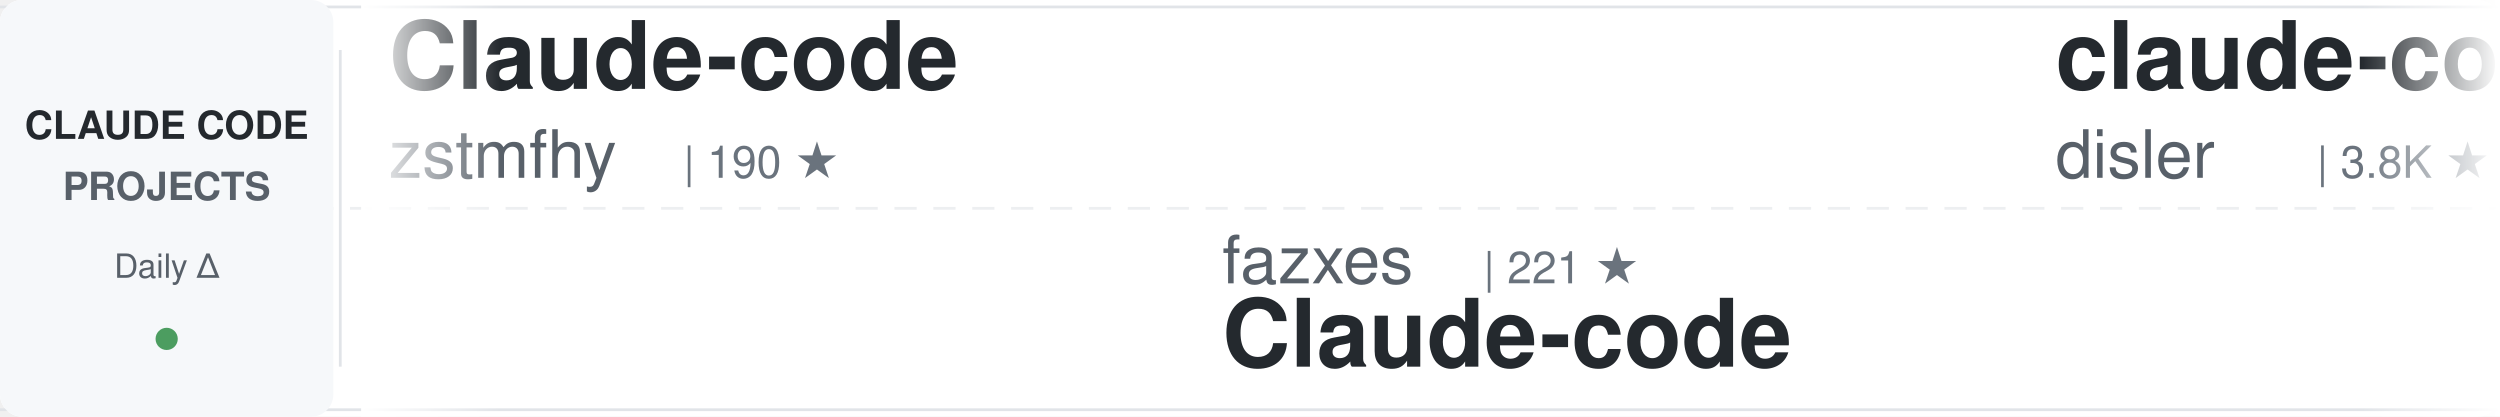
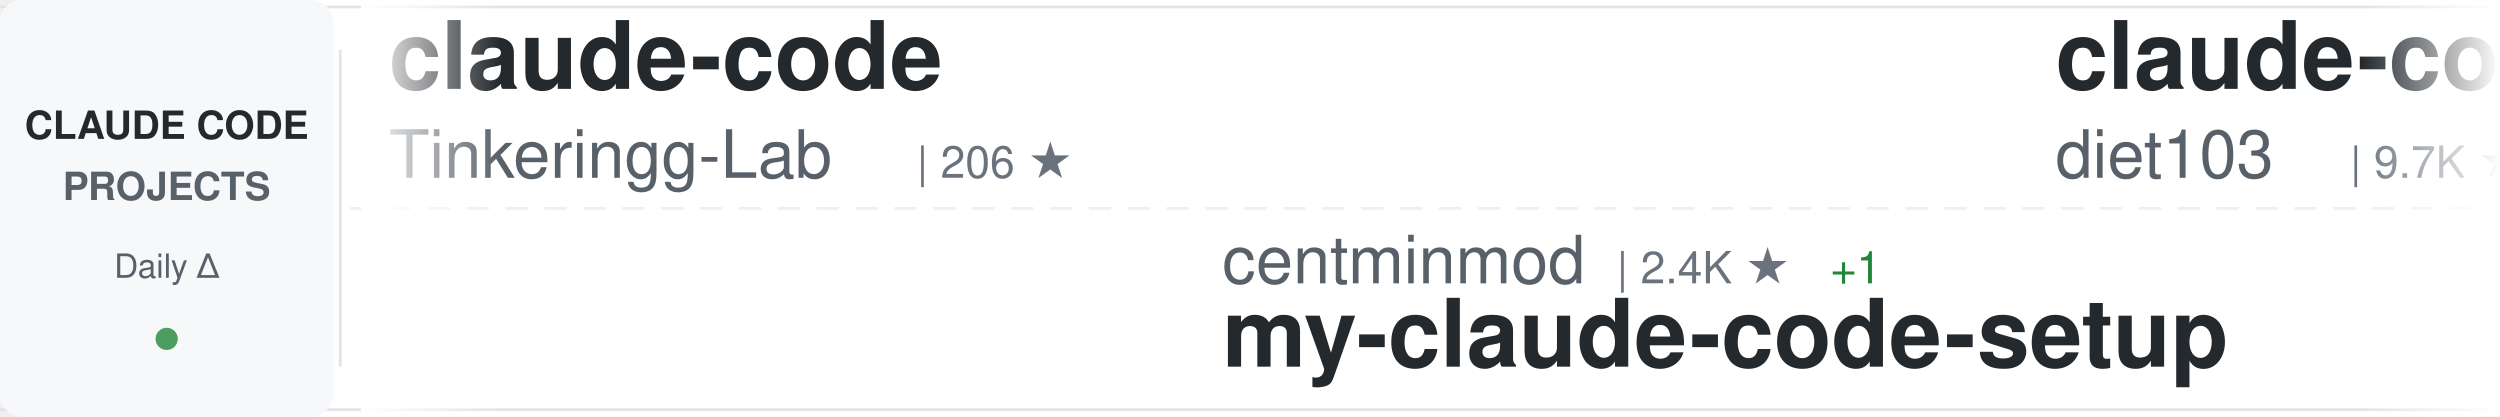
<svg xmlns="http://www.w3.org/2000/svg" width="900" height="150">
  <defs>
    <linearGradient id="awesomeLeftFade" x1="0%" y1="0%" x2="100%" y2="0%">
      <stop offset="0%" style="stop-color:#ffffff;stop-opacity:1" />
      <stop offset="100%" style="stop-color:#ffffff;stop-opacity:0" />
    </linearGradient>
    <linearGradient id="awesomeRightFade" x1="0%" y1="0%" x2="100%" y2="0%">
      <stop offset="0%" style="stop-color:#ffffff;stop-opacity:0" />
      <stop offset="100%" style="stop-color:#ffffff;stop-opacity:1" />
    </linearGradient>
  </defs>
  <rect width="900" height="150" fill="#ffffff" rx="8" />
  <rect x="0" y="2" width="900" height="1" fill="#e1e4e8" />
  <rect x="0" y="147" width="900" height="1" fill="#e1e4e8" />
  <line x1="0" y1="75" x2="900" y2="75" stroke="#e1e4e8" stroke-width="1" stroke-dasharray="8 6" opacity="0.6" />
  <rect x="0" y="0" width="120" height="150" fill="#f6f8fa" rx="8" />
  <text x="60" y="50" font-family="-apple-system, BlinkMacSystemFont, 'Segoe UI', Helvetica, Arial, sans-serif" font-size="14" font-weight="600" fill="#24292e" text-anchor="middle">CLAUDE CODE</text>
  <text x="60" y="72" font-family="-apple-system, BlinkMacSystemFont, 'Segoe UI', Helvetica, Arial, sans-serif" font-size="14" font-weight="600" fill="#586069" text-anchor="middle">PROJECTS</text>
  <text x="60" y="100" font-family="-apple-system, BlinkMacSystemFont, 'Segoe UI', Helvetica, Arial, sans-serif" font-size="12" font-weight="500" fill="#586069" text-anchor="middle">Daily Δ</text>
  <circle cx="60" cy="122" r="4" fill="#22863a" opacity="0.8" />
  <rect x="122" y="18" width="1" height="114" fill="#e1e4e8" />
  <clipPath id="awesomeTickerClip">
    <rect x="130" y="0" width="770" height="150" />
  </clipPath>
  <g clip-path="url(#awesomeTickerClip)">
    <g id="awesomeTickerItems">
      <animateTransform attributeName="transform" attributeType="XML" type="translate" from="0 0" to="-3000 0" dur="54s" repeatCount="indefinite" />
      <g transform="translate(0, 0)">
-         <text x="140" y="32" font-family="-apple-system, BlinkMacSystemFont, 'Segoe UI', Helvetica, Arial, sans-serif" font-size="34" font-weight="600" fill="#24292e">Claude-code</text>
-         <text x="140" y="64" font-family="-apple-system, BlinkMacSystemFont, 'Segoe UI', Helvetica, Arial, sans-serif" font-size="24" font-weight="400" fill="#586069">zstmfhy</text>
-         <text x="246" y="64" font-family="-apple-system, BlinkMacSystemFont, 'Segoe UI', Helvetica, Arial, sans-serif" font-size="16" font-weight="500" fill="#6a737d">| 190 ★</text>
-       </g>
-       <g transform="translate(300, 0)">
-         <text x="140" y="102" font-family="-apple-system, BlinkMacSystemFont, 'Segoe UI', Helvetica, Arial, sans-serif" font-size="24" font-weight="400" fill="#586069">fazxes</text>
-         <text x="234" y="102" font-family="-apple-system, BlinkMacSystemFont, 'Segoe UI', Helvetica, Arial, sans-serif" font-size="16" font-weight="500" fill="#6a737d">| 221 ★</text>
-         <text x="140" y="132" font-family="-apple-system, BlinkMacSystemFont, 'Segoe UI', Helvetica, Arial, sans-serif" font-size="34" font-weight="600" fill="#24292e">Claude-code</text>
-       </g>
-       <g transform="translate(600, 0)">
-         <text x="140" y="32" font-family="-apple-system, BlinkMacSystemFont, 'Segoe UI', Helvetica, Arial, sans-serif" font-size="34" font-weight="600" fill="#24292e">claude-code-hooks-master...</text>
-         <text x="140" y="64" font-family="-apple-system, BlinkMacSystemFont, 'Segoe UI', Helvetica, Arial, sans-serif" font-size="24" font-weight="400" fill="#586069">disler</text>
-         <text x="234" y="64" font-family="-apple-system, BlinkMacSystemFont, 'Segoe UI', Helvetica, Arial, sans-serif" font-size="16" font-weight="500" fill="#6a737d">| 3.8K ★</text>
-         <text x="311" y="64" font-family="-apple-system, BlinkMacSystemFont, 'Segoe UI', Helvetica, Arial, sans-serif" font-size="16" font-weight="500" fill="#22863a"> +1</text>
-       </g>
-       <g transform="translate(900, 0)">
-         <text x="140" y="102" font-family="-apple-system, BlinkMacSystemFont, 'Segoe UI', Helvetica, Arial, sans-serif" font-size="24" font-weight="400" fill="#586069">Yeachan-Heo</text>
-         <text x="294" y="102" font-family="-apple-system, BlinkMacSystemFont, 'Segoe UI', Helvetica, Arial, sans-serif" font-size="16" font-weight="500" fill="#6a737d">| 36.4K ★</text>
-         <text x="380" y="102" font-family="-apple-system, BlinkMacSystemFont, 'Segoe UI', Helvetica, Arial, sans-serif" font-size="16" font-weight="500" fill="#22863a"> +60</text>
-         <text x="140" y="132" font-family="-apple-system, BlinkMacSystemFont, 'Segoe UI', Helvetica, Arial, sans-serif" font-size="34" font-weight="600" fill="#24292e">oh-my-claudecode</text>
-       </g>
-       <g transform="translate(1200, 0)">
        <text x="140" y="32" font-family="-apple-system, BlinkMacSystemFont, 'Segoe UI', Helvetica, Arial, sans-serif" font-size="34" font-weight="600" fill="#24292e">claude-code</text>
        <text x="140" y="64" font-family="-apple-system, BlinkMacSystemFont, 'Segoe UI', Helvetica, Arial, sans-serif" font-size="24" font-weight="400" fill="#586069">Tinkeringg-Lab</text>
        <text x="330" y="64" font-family="-apple-system, BlinkMacSystemFont, 'Segoe UI', Helvetica, Arial, sans-serif" font-size="16" font-weight="500" fill="#6a737d">| 206 ★</text>
      </g>
+       <g transform="translate(300, 0)">
+         <text x="140" y="102" font-family="-apple-system, BlinkMacSystemFont, 'Segoe UI', Helvetica, Arial, sans-serif" font-size="24" font-weight="400" fill="#586069">centminmod</text>
+         <text x="282" y="102" font-family="-apple-system, BlinkMacSystemFont, 'Segoe UI', Helvetica, Arial, sans-serif" font-size="16" font-weight="500" fill="#6a737d">| 2.4K ★</text>
+         <text x="359" y="102" font-family="-apple-system, BlinkMacSystemFont, 'Segoe UI', Helvetica, Arial, sans-serif" font-size="16" font-weight="500" fill="#22863a"> +1</text>
+         <text x="140" y="132" font-family="-apple-system, BlinkMacSystemFont, 'Segoe UI', Helvetica, Arial, sans-serif" font-size="34" font-weight="600" fill="#24292e">my-claude-code-setup</text>
+       </g>
+       <g transform="translate(600, 0)">
+         <text x="140" y="32" font-family="-apple-system, BlinkMacSystemFont, 'Segoe UI', Helvetica, Arial, sans-serif" font-size="34" font-weight="600" fill="#24292e">claude-code-infrastructu...</text>
+         <text x="140" y="64" font-family="-apple-system, BlinkMacSystemFont, 'Segoe UI', Helvetica, Arial, sans-serif" font-size="24" font-weight="400" fill="#586069">diet103</text>
+         <text x="246" y="64" font-family="-apple-system, BlinkMacSystemFont, 'Segoe UI', Helvetica, Arial, sans-serif" font-size="16" font-weight="500" fill="#6a737d">| 9.7K ★</text>
+         <text x="323" y="64" font-family="-apple-system, BlinkMacSystemFont, 'Segoe UI', Helvetica, Arial, sans-serif" font-size="16" font-weight="500" fill="#22863a"> +3</text>
+       </g>
+       <g transform="translate(900, 0)">
+         <text x="140" y="102" font-family="-apple-system, BlinkMacSystemFont, 'Segoe UI', Helvetica, Arial, sans-serif" font-size="24" font-weight="400" fill="#586069">carlvellotti</text>
+         <text x="306" y="102" font-family="-apple-system, BlinkMacSystemFont, 'Segoe UI', Helvetica, Arial, sans-serif" font-size="16" font-weight="500" fill="#6a737d">| 2.1K ★</text>
+         <text x="383" y="102" font-family="-apple-system, BlinkMacSystemFont, 'Segoe UI', Helvetica, Arial, sans-serif" font-size="16" font-weight="500" fill="#22863a"> +3</text>
+         <text x="140" y="132" font-family="-apple-system, BlinkMacSystemFont, 'Segoe UI', Helvetica, Arial, sans-serif" font-size="34" font-weight="600" fill="#24292e">claude-code-pm-course</text>
+       </g>
+       <g transform="translate(1200, 0)">
+         <text x="140" y="32" font-family="-apple-system, BlinkMacSystemFont, 'Segoe UI', Helvetica, Arial, sans-serif" font-size="34" font-weight="600" fill="#24292e">collection-claude-code-s...</text>
+         <text x="140" y="64" font-family="-apple-system, BlinkMacSystemFont, 'Segoe UI', Helvetica, Arial, sans-serif" font-size="24" font-weight="400" fill="#586069">chauncygu</text>
+         <text x="270" y="64" font-family="-apple-system, BlinkMacSystemFont, 'Segoe UI', Helvetica, Arial, sans-serif" font-size="16" font-weight="500" fill="#6a737d">| 2.6K ★</text>
+         <text x="347" y="64" font-family="-apple-system, BlinkMacSystemFont, 'Segoe UI', Helvetica, Arial, sans-serif" font-size="16" font-weight="500" fill="#22863a"> +9</text>
+       </g>
      <g transform="translate(1500, 0)">
-         <text x="140" y="102" font-family="-apple-system, BlinkMacSystemFont, 'Segoe UI', Helvetica, Arial, sans-serif" font-size="24" font-weight="400" fill="#586069">guanshan</text>
-         <text x="258" y="102" font-family="-apple-system, BlinkMacSystemFont, 'Segoe UI', Helvetica, Arial, sans-serif" font-size="16" font-weight="500" fill="#6a737d">| 60 ★</text>
-         <text x="140" y="132" font-family="-apple-system, BlinkMacSystemFont, 'Segoe UI', Helvetica, Arial, sans-serif" font-size="34" font-weight="600" fill="#24292e">ClaudeCode</text>
+         <text x="140" y="102" font-family="-apple-system, BlinkMacSystemFont, 'Segoe UI', Helvetica, Arial, sans-serif" font-size="24" font-weight="400" fill="#586069">musistudio</text>
+         <text x="282" y="102" font-family="-apple-system, BlinkMacSystemFont, 'Segoe UI', Helvetica, Arial, sans-serif" font-size="16" font-weight="500" fill="#6a737d">| 35.0K ★</text>
+         <text x="368" y="102" font-family="-apple-system, BlinkMacSystemFont, 'Segoe UI', Helvetica, Arial, sans-serif" font-size="16" font-weight="500" fill="#22863a"> +29</text>
+         <text x="140" y="132" font-family="-apple-system, BlinkMacSystemFont, 'Segoe UI', Helvetica, Arial, sans-serif" font-size="34" font-weight="600" fill="#24292e">claude-code-router</text>
      </g>
      <g transform="translate(1800, 0)">
-         <text x="140" y="32" font-family="-apple-system, BlinkMacSystemFont, 'Segoe UI', Helvetica, Arial, sans-serif" font-size="34" font-weight="600" fill="#24292e">my-claude-code-setup</text>
-         <text x="140" y="64" font-family="-apple-system, BlinkMacSystemFont, 'Segoe UI', Helvetica, Arial, sans-serif" font-size="24" font-weight="400" fill="#586069">centminmod</text>
-         <text x="282" y="64" font-family="-apple-system, BlinkMacSystemFont, 'Segoe UI', Helvetica, Arial, sans-serif" font-size="16" font-weight="500" fill="#6a737d">| 2.4K ★</text>
-         <text x="359" y="64" font-family="-apple-system, BlinkMacSystemFont, 'Segoe UI', Helvetica, Arial, sans-serif" font-size="16" font-weight="500" fill="#22863a"> +1</text>
+         <text x="140" y="32" font-family="-apple-system, BlinkMacSystemFont, 'Segoe UI', Helvetica, Arial, sans-serif" font-size="34" font-weight="600" fill="#24292e">Claude-Code</text>
+         <text x="140" y="64" font-family="-apple-system, BlinkMacSystemFont, 'Segoe UI', Helvetica, Arial, sans-serif" font-size="24" font-weight="400" fill="#586069">pengchengneo</text>
+         <text x="306" y="64" font-family="-apple-system, BlinkMacSystemFont, 'Segoe UI', Helvetica, Arial, sans-serif" font-size="16" font-weight="500" fill="#6a737d">| 1.5K ★</text>
+         <text x="383" y="64" font-family="-apple-system, BlinkMacSystemFont, 'Segoe UI', Helvetica, Arial, sans-serif" font-size="16" font-weight="500" fill="#22863a"> +5</text>
      </g>
      <g transform="translate(2100, 0)">
-         <text x="140" y="102" font-family="-apple-system, BlinkMacSystemFont, 'Segoe UI', Helvetica, Arial, sans-serif" font-size="24" font-weight="400" fill="#586069">hangsman</text>
-         <text x="258" y="102" font-family="-apple-system, BlinkMacSystemFont, 'Segoe UI', Helvetica, Arial, sans-serif" font-size="16" font-weight="500" fill="#6a737d">| 786 ★</text>
-         <text x="326" y="102" font-family="-apple-system, BlinkMacSystemFont, 'Segoe UI', Helvetica, Arial, sans-serif" font-size="16" font-weight="500" fill="#22863a"> +1</text>
-         <text x="140" y="132" font-family="-apple-system, BlinkMacSystemFont, 'Segoe UI', Helvetica, Arial, sans-serif" font-size="34" font-weight="600" fill="#24292e">claude-code-source</text>
+         <text x="140" y="102" font-family="-apple-system, BlinkMacSystemFont, 'Segoe UI', Helvetica, Arial, sans-serif" font-size="24" font-weight="400" fill="#586069">edmund-io</text>
+         <text x="270" y="102" font-family="-apple-system, BlinkMacSystemFont, 'Segoe UI', Helvetica, Arial, sans-serif" font-size="16" font-weight="500" fill="#6a737d">| 1.5K ★</text>
+         <text x="347" y="102" font-family="-apple-system, BlinkMacSystemFont, 'Segoe UI', Helvetica, Arial, sans-serif" font-size="16" font-weight="500" fill="#22863a"> +1</text>
+         <text x="140" y="132" font-family="-apple-system, BlinkMacSystemFont, 'Segoe UI', Helvetica, Arial, sans-serif" font-size="34" font-weight="600" fill="#24292e">edmunds-claude-code</text>
      </g>
      <g transform="translate(2400, 0)">
-         <text x="140" y="32" font-family="-apple-system, BlinkMacSystemFont, 'Segoe UI', Helvetica, Arial, sans-serif" font-size="34" font-weight="600" fill="#24292e">claude-code-proxy</text>
-         <text x="140" y="64" font-family="-apple-system, BlinkMacSystemFont, 'Segoe UI', Helvetica, Arial, sans-serif" font-size="24" font-weight="400" fill="#586069">fuergaosi233</text>
-         <text x="306" y="64" font-family="-apple-system, BlinkMacSystemFont, 'Segoe UI', Helvetica, Arial, sans-serif" font-size="16" font-weight="500" fill="#6a737d">| 2.7K ★</text>
-         <text x="383" y="64" font-family="-apple-system, BlinkMacSystemFont, 'Segoe UI', Helvetica, Arial, sans-serif" font-size="16" font-weight="500" fill="#22863a"> +1</text>
+         <text x="140" y="32" font-family="-apple-system, BlinkMacSystemFont, 'Segoe UI', Helvetica, Arial, sans-serif" font-size="34" font-weight="600" fill="#24292e">claude-code</text>
+         <text x="140" y="64" font-family="-apple-system, BlinkMacSystemFont, 'Segoe UI', Helvetica, Arial, sans-serif" font-size="24" font-weight="400" fill="#586069">jarmuine</text>
+         <text x="258" y="64" font-family="-apple-system, BlinkMacSystemFont, 'Segoe UI', Helvetica, Arial, sans-serif" font-size="16" font-weight="500" fill="#6a737d">| 2.2K ★</text>
+         <text x="335" y="64" font-family="-apple-system, BlinkMacSystemFont, 'Segoe UI', Helvetica, Arial, sans-serif" font-size="16" font-weight="500" fill="#22863a"> +5</text>
      </g>
      <g transform="translate(2700, 0)">
-         <text x="140" y="102" font-family="-apple-system, BlinkMacSystemFont, 'Segoe UI', Helvetica, Arial, sans-serif" font-size="24" font-weight="400" fill="#586069">alejandrobalderas</text>
-         <text x="366" y="102" font-family="-apple-system, BlinkMacSystemFont, 'Segoe UI', Helvetica, Arial, sans-serif" font-size="16" font-weight="500" fill="#6a737d">| 2.2K ★</text>
-         <text x="443" y="102" font-family="-apple-system, BlinkMacSystemFont, 'Segoe UI', Helvetica, Arial, sans-serif" font-size="16" font-weight="500" fill="#22863a"> +2</text>
-         <text x="140" y="132" font-family="-apple-system, BlinkMacSystemFont, 'Segoe UI', Helvetica, Arial, sans-serif" font-size="34" font-weight="600" fill="#24292e">claude-code-from-source</text>
+         <text x="140" y="102" font-family="-apple-system, BlinkMacSystemFont, 'Segoe UI', Helvetica, Arial, sans-serif" font-size="24" font-weight="400" fill="#586069">anthropics</text>
+         <text x="282" y="102" font-family="-apple-system, BlinkMacSystemFont, 'Segoe UI', Helvetica, Arial, sans-serif" font-size="16" font-weight="500" fill="#6a737d">| 879 ★</text>
+         <text x="350" y="102" font-family="-apple-system, BlinkMacSystemFont, 'Segoe UI', Helvetica, Arial, sans-serif" font-size="16" font-weight="500" fill="#22863a"> +3</text>
+         <text x="140" y="132" font-family="-apple-system, BlinkMacSystemFont, 'Segoe UI', Helvetica, Arial, sans-serif" font-size="34" font-weight="600" fill="#24292e">claude-code-base-action</text>
      </g>
      <g transform="translate(3000, 0)">
-         <text x="140" y="32" font-family="-apple-system, BlinkMacSystemFont, 'Segoe UI', Helvetica, Arial, sans-serif" font-size="34" font-weight="600" fill="#24292e">Claude-code</text>
-         <text x="140" y="64" font-family="-apple-system, BlinkMacSystemFont, 'Segoe UI', Helvetica, Arial, sans-serif" font-size="24" font-weight="400" fill="#586069">zstmfhy</text>
-         <text x="246" y="64" font-family="-apple-system, BlinkMacSystemFont, 'Segoe UI', Helvetica, Arial, sans-serif" font-size="16" font-weight="500" fill="#6a737d">| 190 ★</text>
+         <text x="140" y="32" font-family="-apple-system, BlinkMacSystemFont, 'Segoe UI', Helvetica, Arial, sans-serif" font-size="34" font-weight="600" fill="#24292e">claude-code</text>
+         <text x="140" y="64" font-family="-apple-system, BlinkMacSystemFont, 'Segoe UI', Helvetica, Arial, sans-serif" font-size="24" font-weight="400" fill="#586069">Tinkeringg-Lab</text>
+         <text x="330" y="64" font-family="-apple-system, BlinkMacSystemFont, 'Segoe UI', Helvetica, Arial, sans-serif" font-size="16" font-weight="500" fill="#6a737d">| 206 ★</text>
      </g>
      <g transform="translate(3300, 0)">
-         <text x="140" y="102" font-family="-apple-system, BlinkMacSystemFont, 'Segoe UI', Helvetica, Arial, sans-serif" font-size="24" font-weight="400" fill="#586069">fazxes</text>
-         <text x="234" y="102" font-family="-apple-system, BlinkMacSystemFont, 'Segoe UI', Helvetica, Arial, sans-serif" font-size="16" font-weight="500" fill="#6a737d">| 221 ★</text>
-         <text x="140" y="132" font-family="-apple-system, BlinkMacSystemFont, 'Segoe UI', Helvetica, Arial, sans-serif" font-size="34" font-weight="600" fill="#24292e">Claude-code</text>
+         <text x="140" y="102" font-family="-apple-system, BlinkMacSystemFont, 'Segoe UI', Helvetica, Arial, sans-serif" font-size="24" font-weight="400" fill="#586069">centminmod</text>
+         <text x="282" y="102" font-family="-apple-system, BlinkMacSystemFont, 'Segoe UI', Helvetica, Arial, sans-serif" font-size="16" font-weight="500" fill="#6a737d">| 2.4K ★</text>
+         <text x="359" y="102" font-family="-apple-system, BlinkMacSystemFont, 'Segoe UI', Helvetica, Arial, sans-serif" font-size="16" font-weight="500" fill="#22863a"> +1</text>
+         <text x="140" y="132" font-family="-apple-system, BlinkMacSystemFont, 'Segoe UI', Helvetica, Arial, sans-serif" font-size="34" font-weight="600" fill="#24292e">my-claude-code-setup</text>
      </g>
      <g transform="translate(3600, 0)">
-         <text x="140" y="32" font-family="-apple-system, BlinkMacSystemFont, 'Segoe UI', Helvetica, Arial, sans-serif" font-size="34" font-weight="600" fill="#24292e">claude-code-hooks-master...</text>
-         <text x="140" y="64" font-family="-apple-system, BlinkMacSystemFont, 'Segoe UI', Helvetica, Arial, sans-serif" font-size="24" font-weight="400" fill="#586069">disler</text>
-         <text x="234" y="64" font-family="-apple-system, BlinkMacSystemFont, 'Segoe UI', Helvetica, Arial, sans-serif" font-size="16" font-weight="500" fill="#6a737d">| 3.8K ★</text>
-         <text x="311" y="64" font-family="-apple-system, BlinkMacSystemFont, 'Segoe UI', Helvetica, Arial, sans-serif" font-size="16" font-weight="500" fill="#22863a"> +1</text>
+         <text x="140" y="32" font-family="-apple-system, BlinkMacSystemFont, 'Segoe UI', Helvetica, Arial, sans-serif" font-size="34" font-weight="600" fill="#24292e">claude-code-infrastructu...</text>
+         <text x="140" y="64" font-family="-apple-system, BlinkMacSystemFont, 'Segoe UI', Helvetica, Arial, sans-serif" font-size="24" font-weight="400" fill="#586069">diet103</text>
+         <text x="246" y="64" font-family="-apple-system, BlinkMacSystemFont, 'Segoe UI', Helvetica, Arial, sans-serif" font-size="16" font-weight="500" fill="#6a737d">| 9.7K ★</text>
+         <text x="323" y="64" font-family="-apple-system, BlinkMacSystemFont, 'Segoe UI', Helvetica, Arial, sans-serif" font-size="16" font-weight="500" fill="#22863a"> +3</text>
      </g>
      <g transform="translate(3900, 0)">
-         <text x="140" y="102" font-family="-apple-system, BlinkMacSystemFont, 'Segoe UI', Helvetica, Arial, sans-serif" font-size="24" font-weight="400" fill="#586069">Yeachan-Heo</text>
-         <text x="294" y="102" font-family="-apple-system, BlinkMacSystemFont, 'Segoe UI', Helvetica, Arial, sans-serif" font-size="16" font-weight="500" fill="#6a737d">| 36.4K ★</text>
-         <text x="380" y="102" font-family="-apple-system, BlinkMacSystemFont, 'Segoe UI', Helvetica, Arial, sans-serif" font-size="16" font-weight="500" fill="#22863a"> +60</text>
-         <text x="140" y="132" font-family="-apple-system, BlinkMacSystemFont, 'Segoe UI', Helvetica, Arial, sans-serif" font-size="34" font-weight="600" fill="#24292e">oh-my-claudecode</text>
+         <text x="140" y="102" font-family="-apple-system, BlinkMacSystemFont, 'Segoe UI', Helvetica, Arial, sans-serif" font-size="24" font-weight="400" fill="#586069">carlvellotti</text>
+         <text x="306" y="102" font-family="-apple-system, BlinkMacSystemFont, 'Segoe UI', Helvetica, Arial, sans-serif" font-size="16" font-weight="500" fill="#6a737d">| 2.1K ★</text>
+         <text x="383" y="102" font-family="-apple-system, BlinkMacSystemFont, 'Segoe UI', Helvetica, Arial, sans-serif" font-size="16" font-weight="500" fill="#22863a"> +3</text>
+         <text x="140" y="132" font-family="-apple-system, BlinkMacSystemFont, 'Segoe UI', Helvetica, Arial, sans-serif" font-size="34" font-weight="600" fill="#24292e">claude-code-pm-course</text>
      </g>
    </g>
  </g>
  <rect x="130" y="0" width="50" height="150" fill="url(#awesomeLeftFade)" />
  <rect x="850" y="0" width="50" height="150" fill="url(#awesomeRightFade)" />
</svg>
